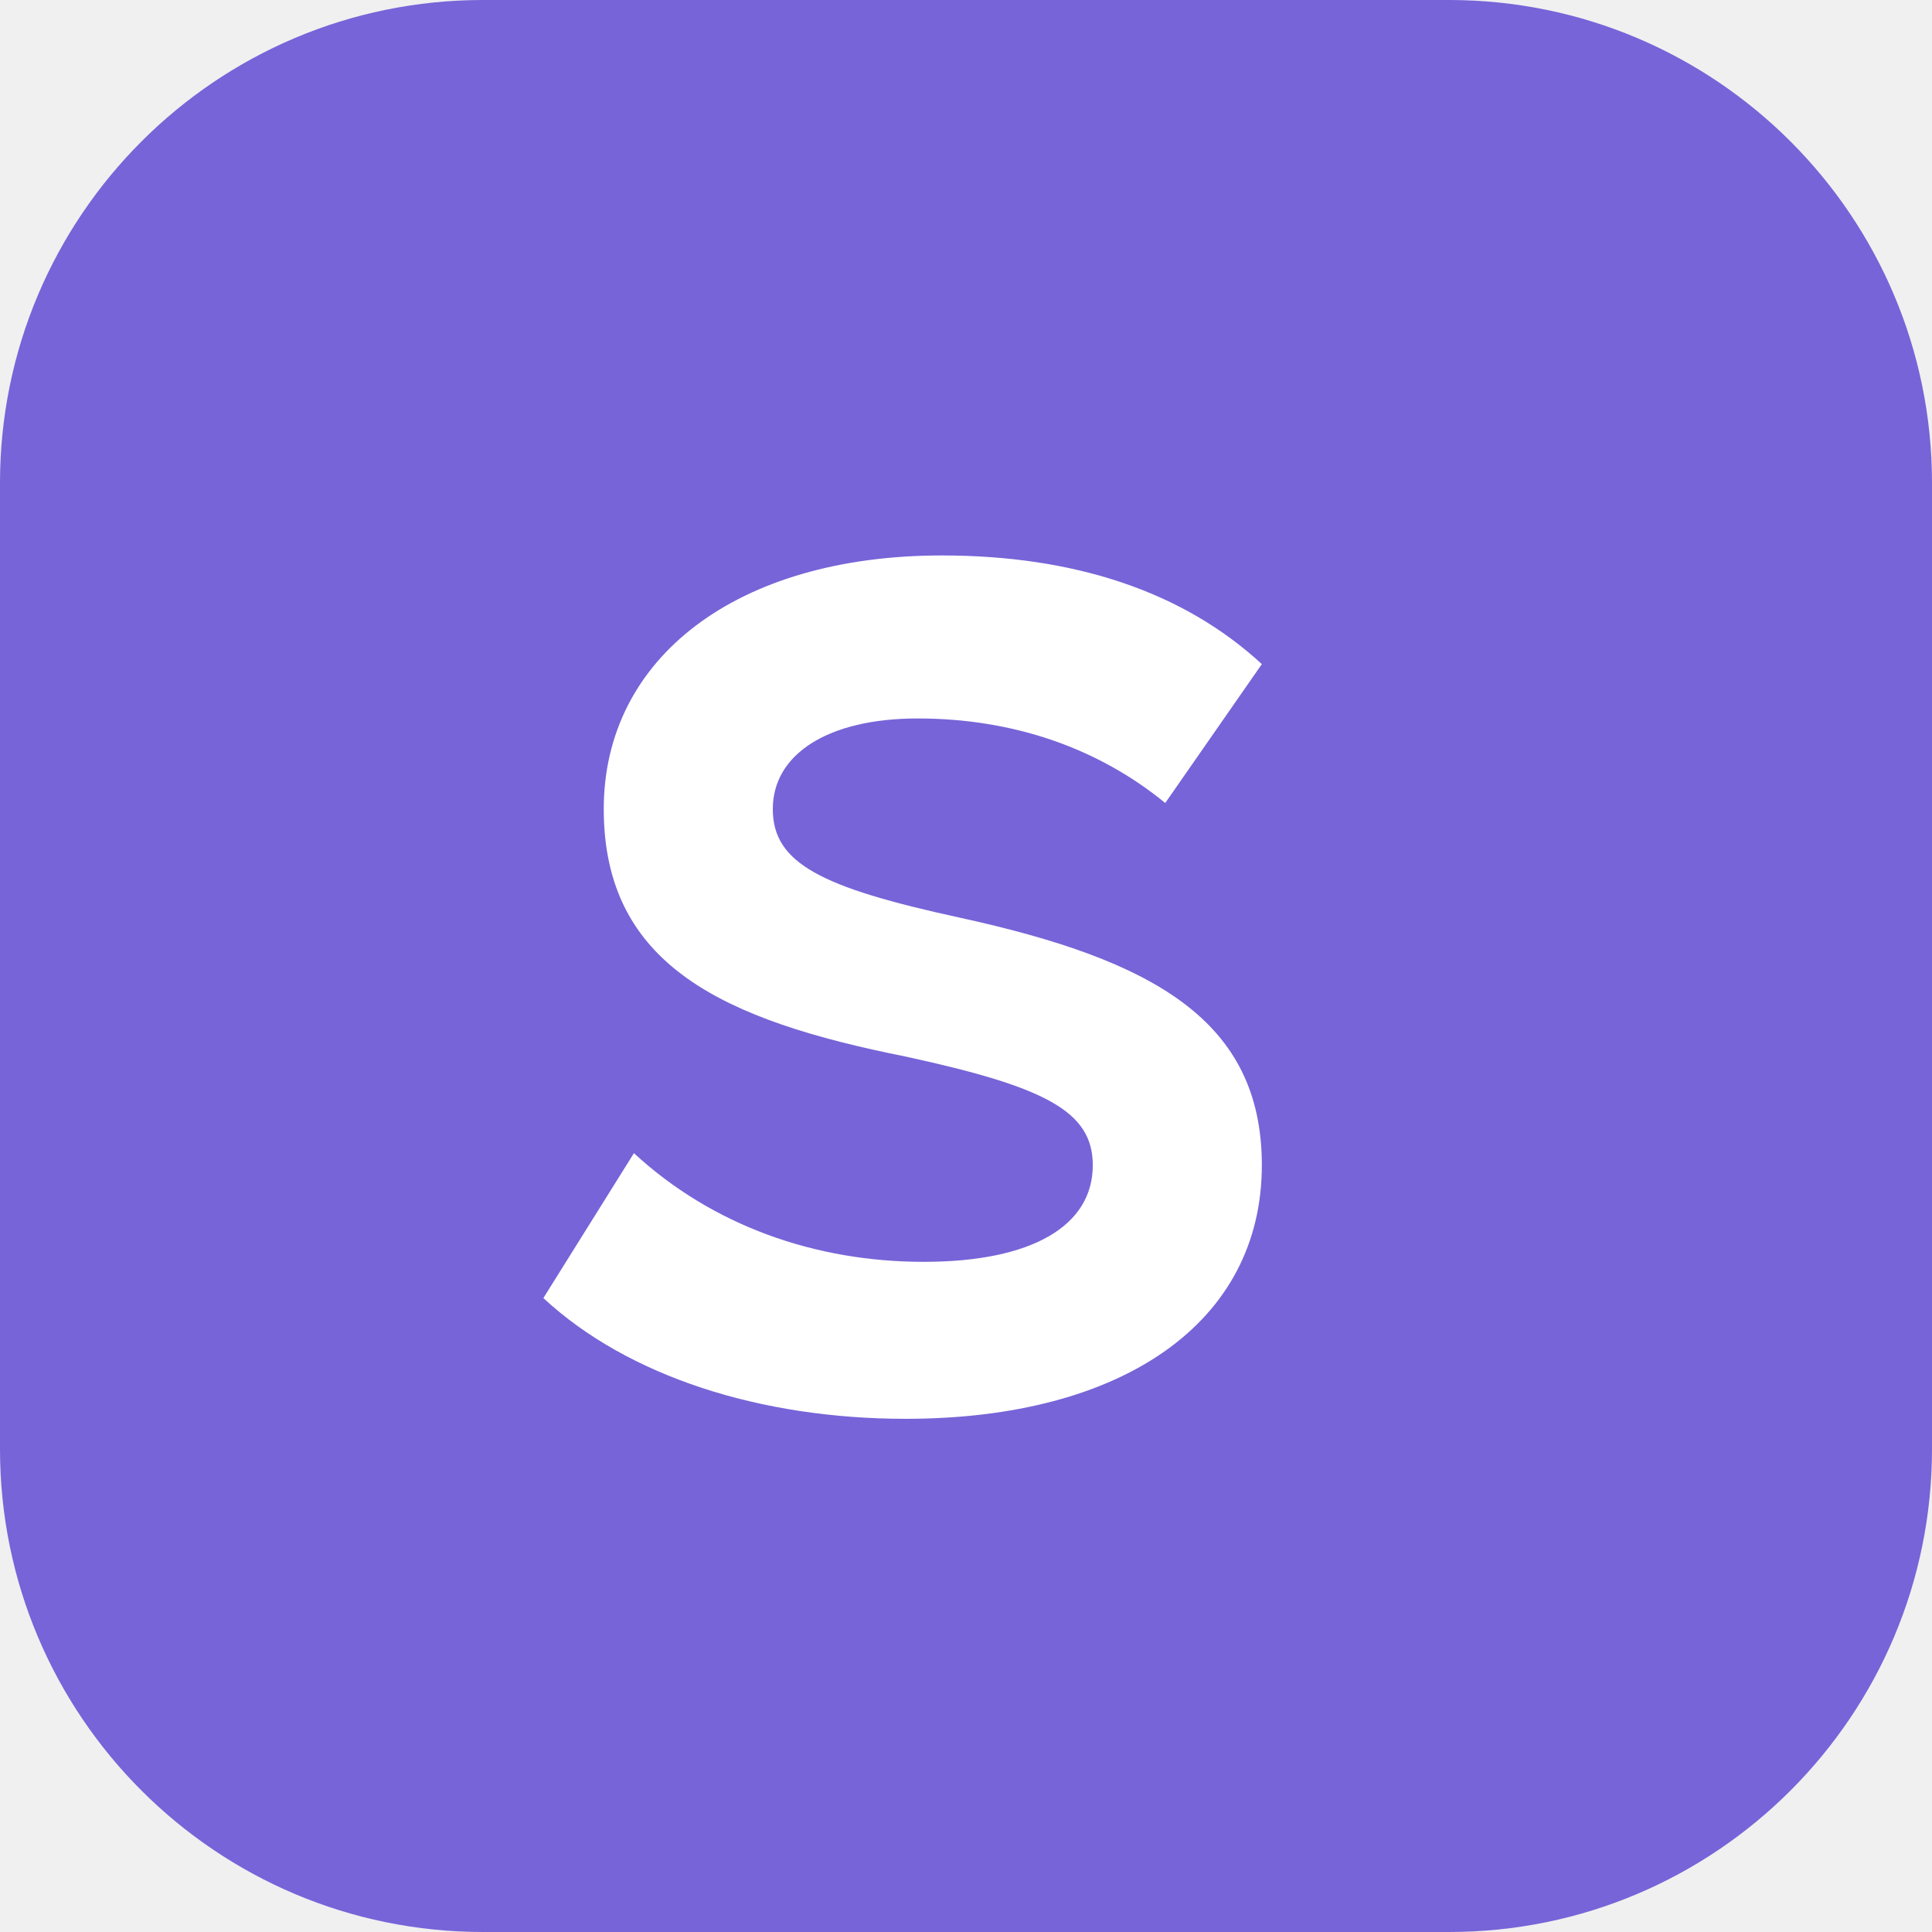
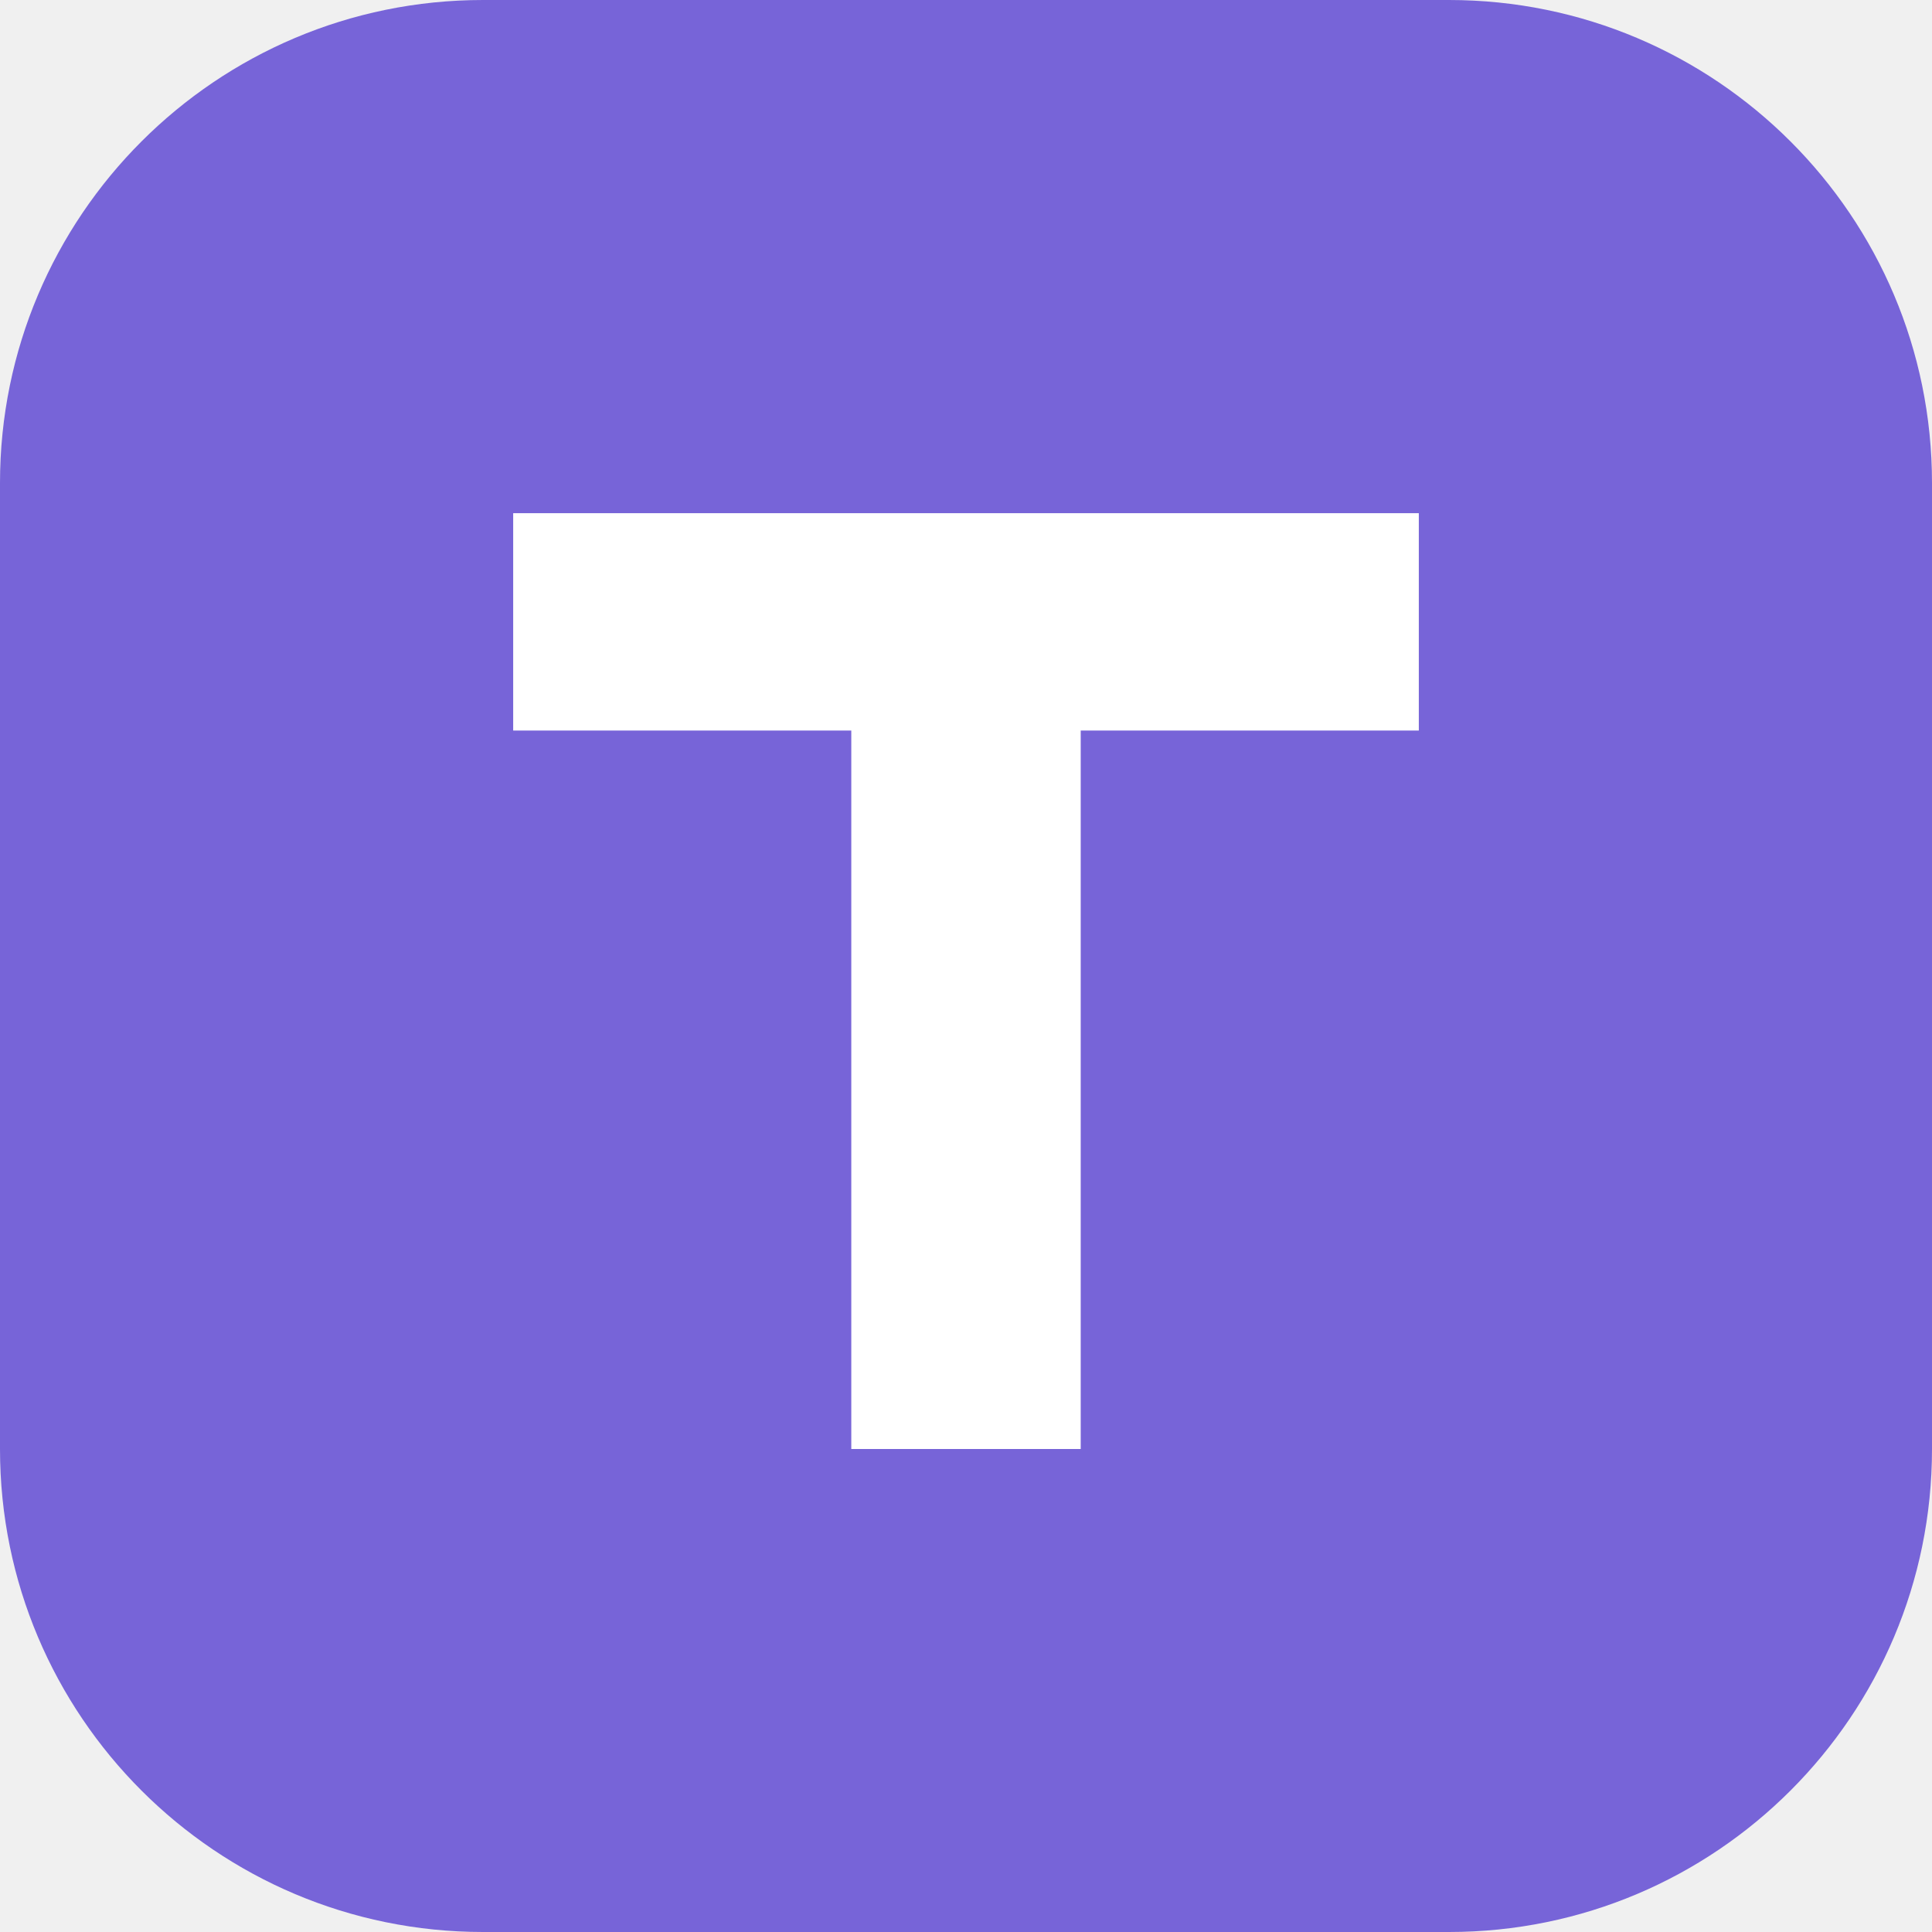
<svg xmlns="http://www.w3.org/2000/svg" viewBox="0 0 32 32">
  <rect width="32" height="32" rx="8" fill="#7764d8" />
-   <path d="M9 21.5c1.4 1.3 3.6 2 6 2 3.6 0 5.9-1.6 5.9-4.2 0-2.4-1.8-3.4-5-4.1-2.3-.5-3.1-.9-3.1-1.8 0-.9.9-1.5 2.4-1.5 1.6 0 3 .5 4.1 1.4l1.6-2.3C19.6 9.8 17.8 9.2 15.6 9.2c-3.4 0-5.6 1.7-5.6 4.2 0 2.6 2 3.5 5 4.1 2.3.5 3.1.9 3.1 1.8 0 1-1 1.6-2.8 1.6-1.8 0-3.5-.6-4.8-1.8z" fill="#fff" />
+   <path d="M8.5 8.5h15v3.6h-5.6V24h-3.8V12.1H8.5z" fill="#fff" />
</svg>
